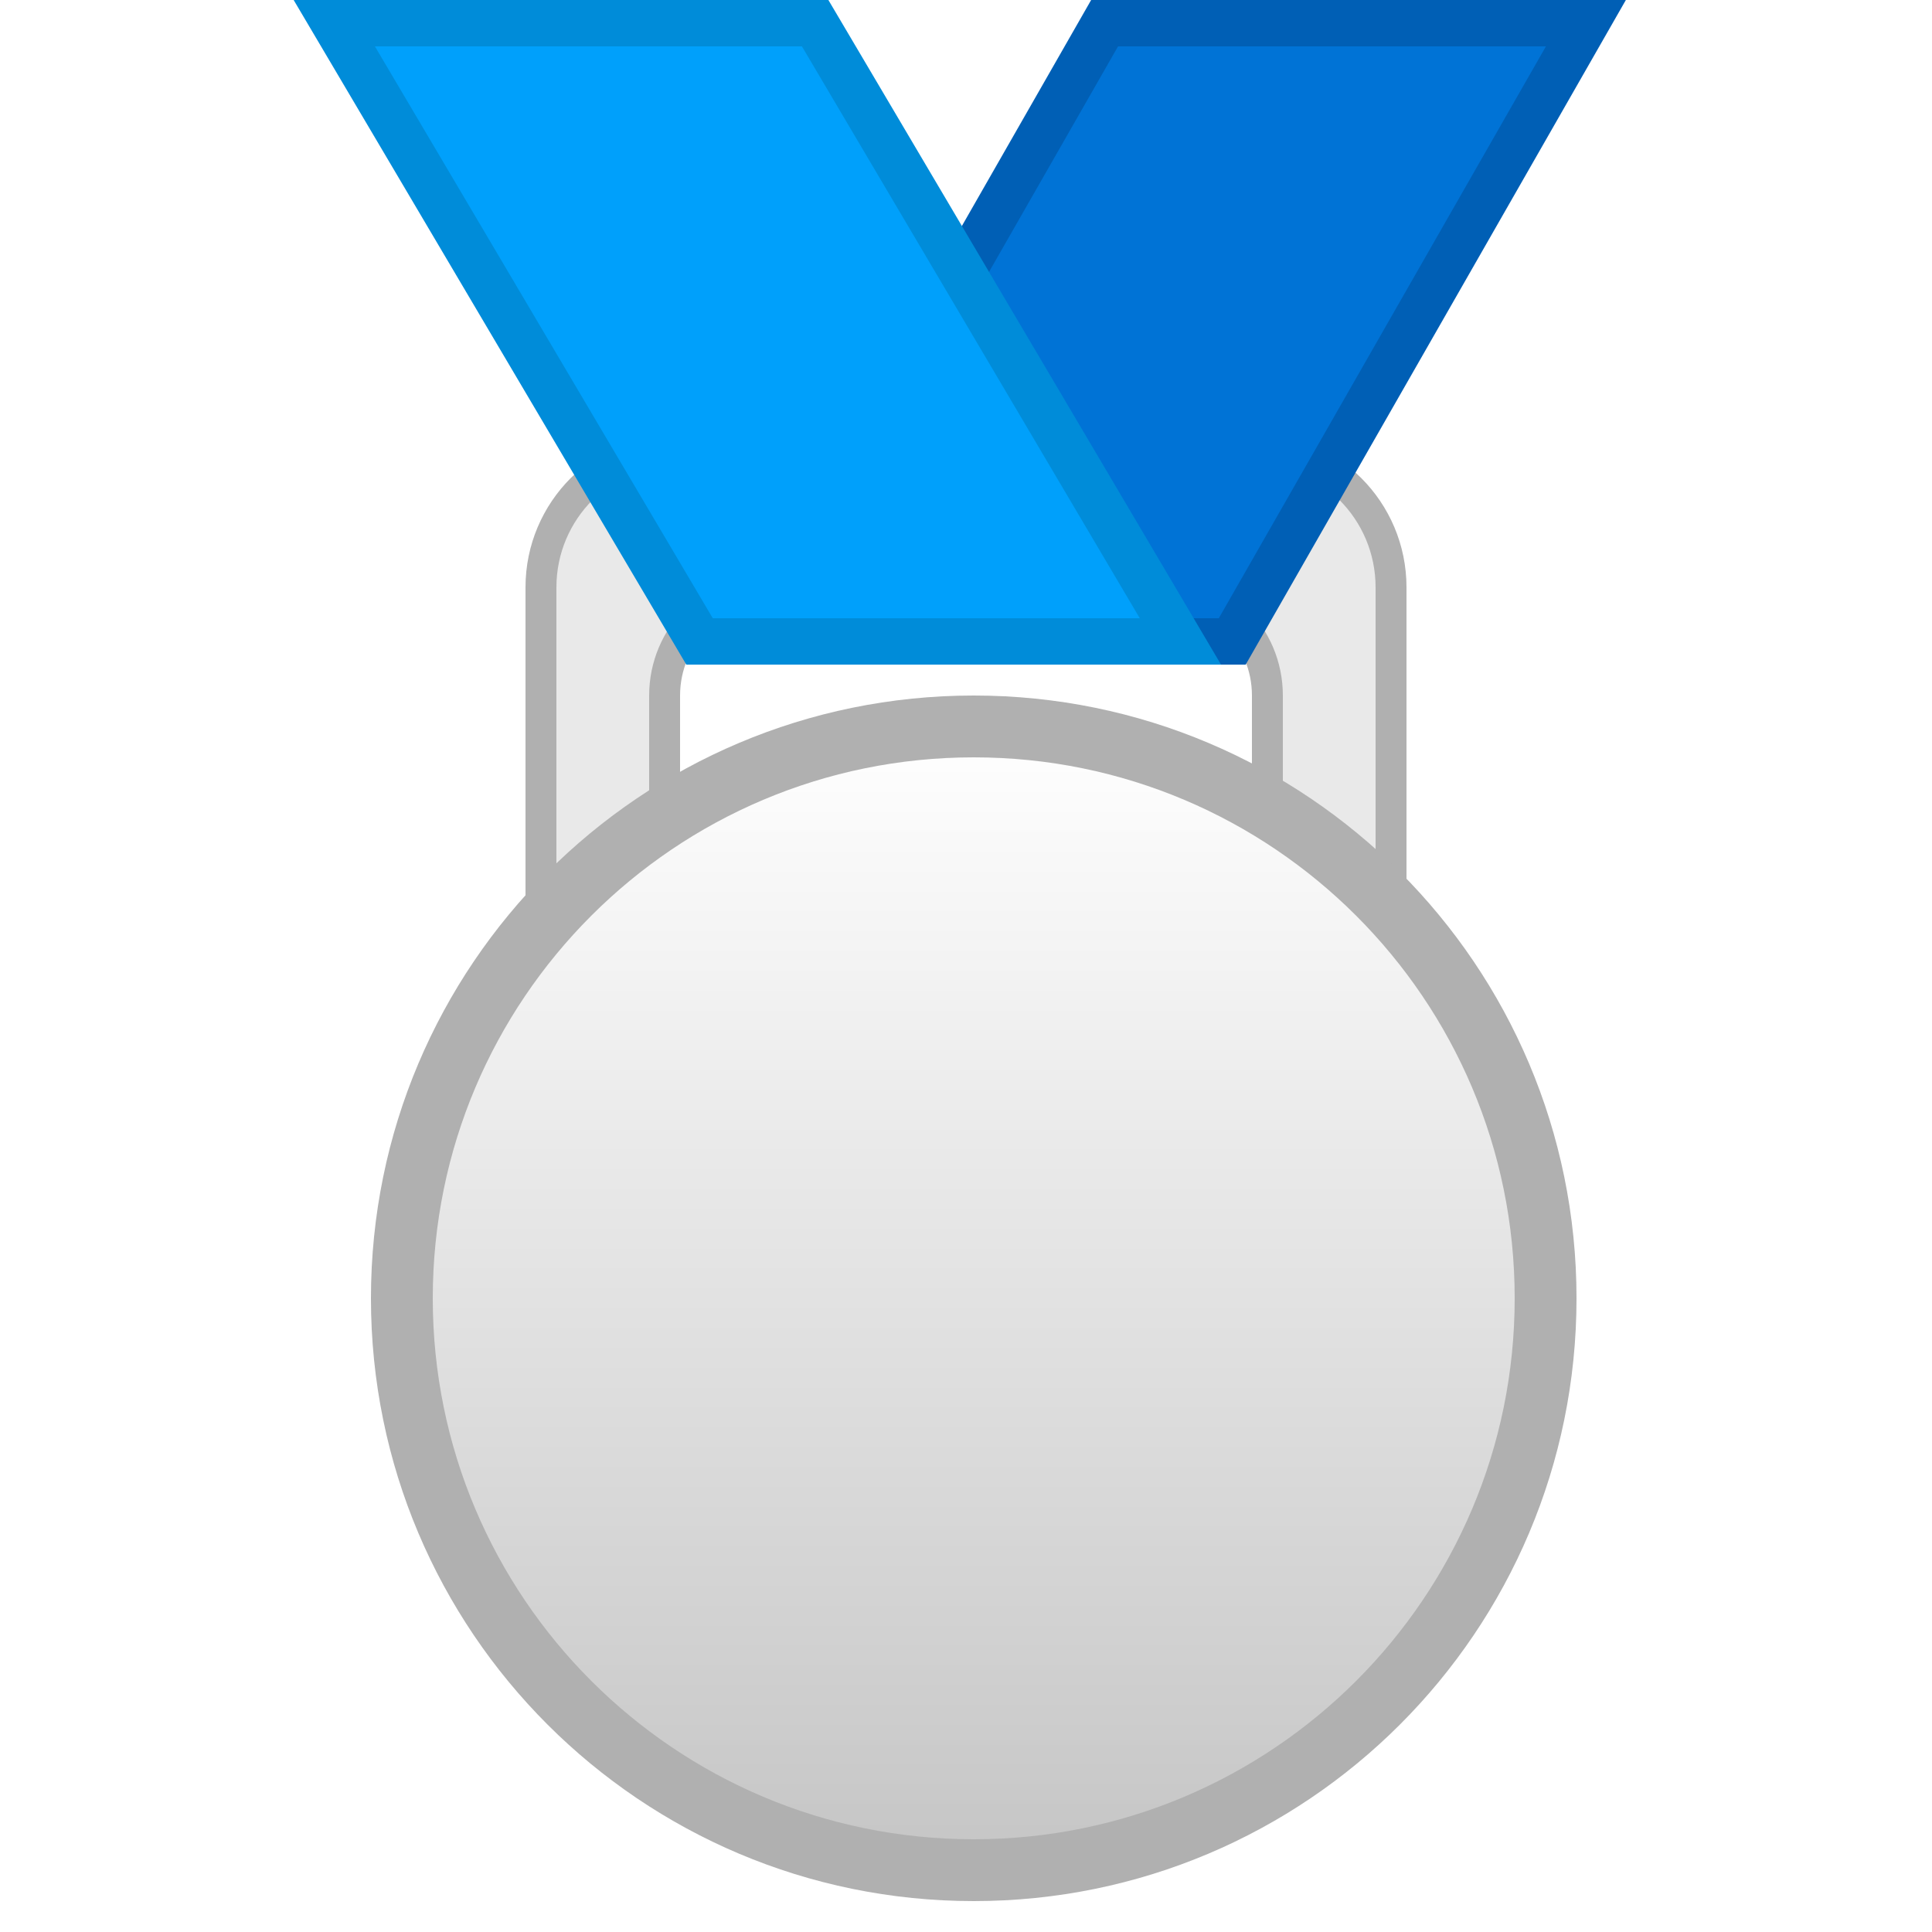
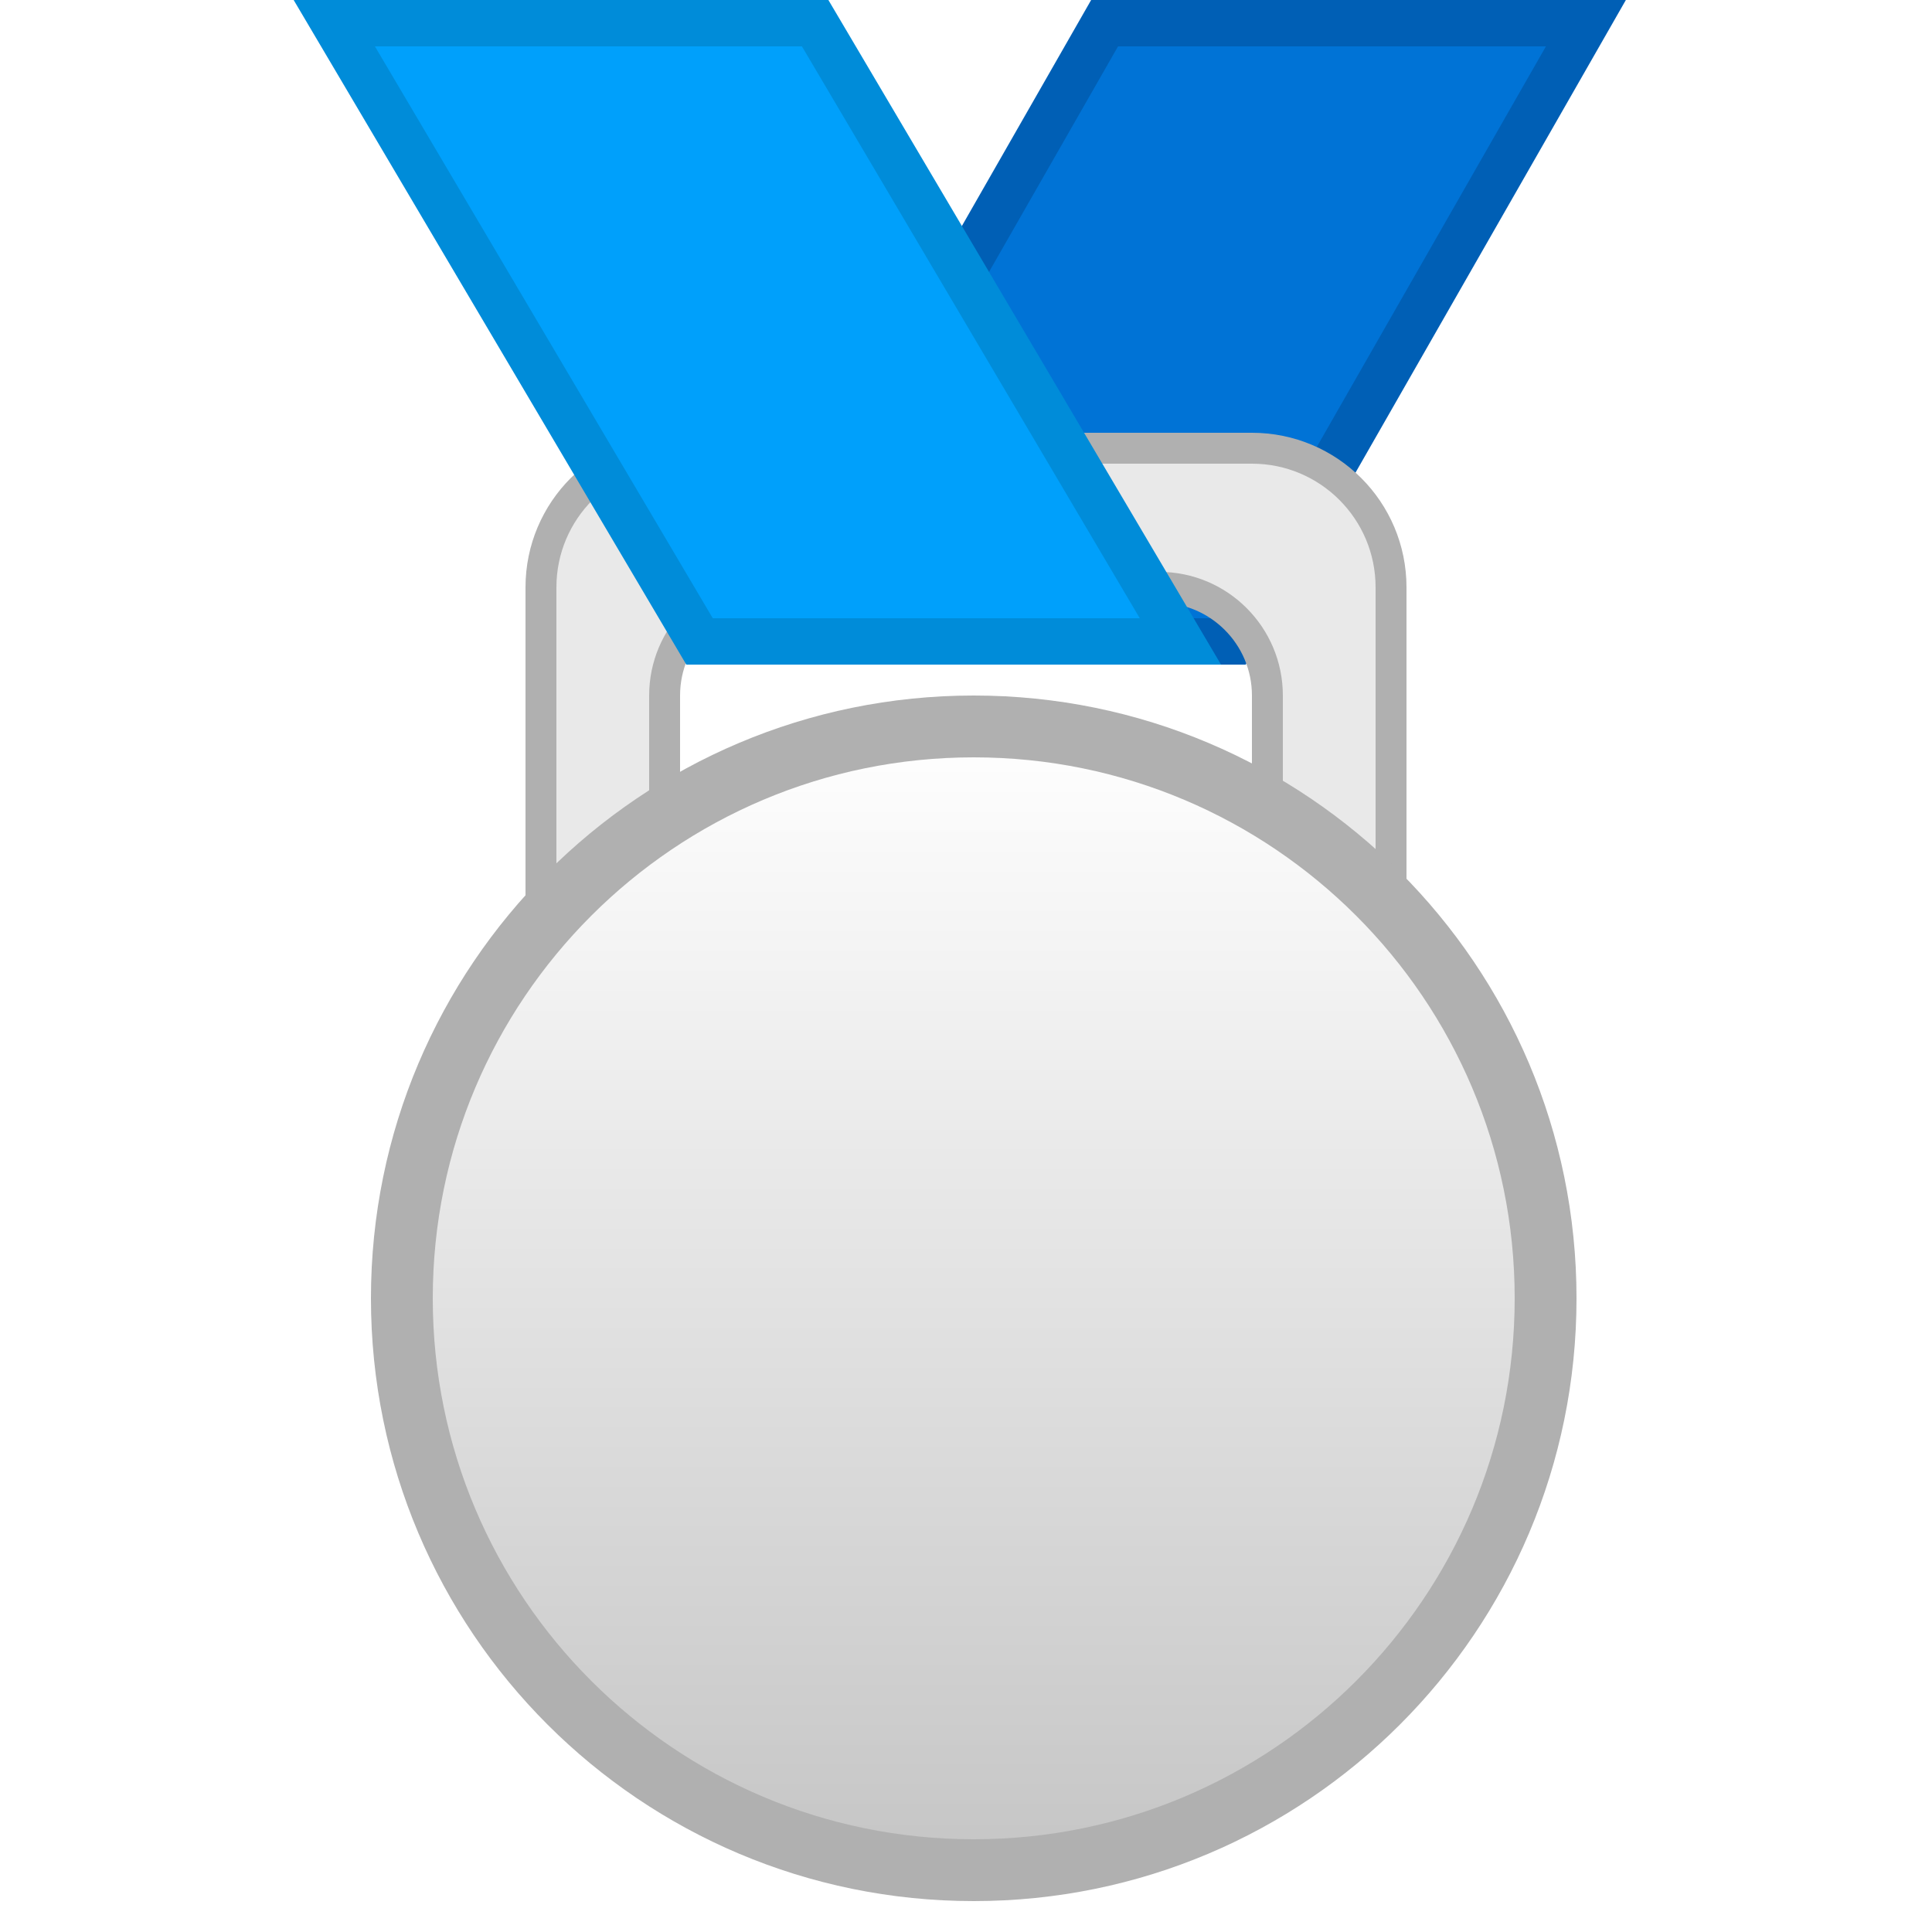
<svg xmlns="http://www.w3.org/2000/svg" width="125px" height="125px" viewBox="0 0 125 125" version="1.1">
  <defs>
    <linearGradient x1="50%" y1="0%" x2="50%" y2="100%" id="linearGradient">
      <stop stop-color="#FFFFFF" offset="0%" />
      <stop stop-color="#C5C5C5" offset="100%" />
    </linearGradient>
  </defs>
  <g>
+     <path d="M71.467,1.5 L48.586,41.5 L79.726,41.5 L102.607,1.5 L71.467,1.5 Z" id="Rectangle" stroke="#005FB5" stroke-width="3" fill="#0073D6" />
    <path d="M43,71 L42,71 L42,72 L43,72 L43,71 Z M82,71 L82,72 L83,72 L83,71 L82,71 Z M41,72.488 L41,71.748 L42,71.748 L41.751,72.716 C41.496,72.651 41.245,72.574 41,72.488 Z M41,72.488 C37.454,71.237 35,67.863 35,64 L35,38 C35,33.029 39.029,29 44,29 L81,29 C85.971,29 90,33.029 90,38 L90,64 C90,67.863 87.546,71.237 84,72.488 L84,73 L81,73 L81,71 C81.337,71 81.671,70.976 82,70.929 L82,45 C82,41.134 78.866,38 75,38 L50,38 C46.134,38 43,41.134 43,45 L43,70.929 C43.329,70.976 43.663,71 44,71 L44,73 L41,73 L41,72.488 Z M84,72.488 C83.755,72.574 83.504,72.651 83.249,72.716 L83,71.748 L84,71.748 L84,72.488 Z M43,70.929 L43,71.748 L42,71.748 L42.249,70.78 C42.496,70.843 42.746,70.893 43,70.929 Z" id="Rectangle" stroke="#B0B0B0" stroke-width="2" fill="#E9E9E9" />
-     <path d="M71.467,1.5 L48.586,41.5 L79.726,41.5 L102.607,1.5 L71.467,1.5 Z" id="Rectangle" stroke="#005FB5" stroke-width="3" fill="#0073D6" />
    <path d="M21.628,1.5 L45.26,41.5 L76.372,41.5 L52.74,1.5 L21.628,1.5 Z" id="Rectangle" stroke="#008CD9" stroke-width="3" fill="#00A0FB" />
    <circle id="Oval" stroke="#B0B0B0" stroke-width="4" fill="url(#linearGradient)" cx="63" cy="84" r="37" />
  </g>
</svg>
